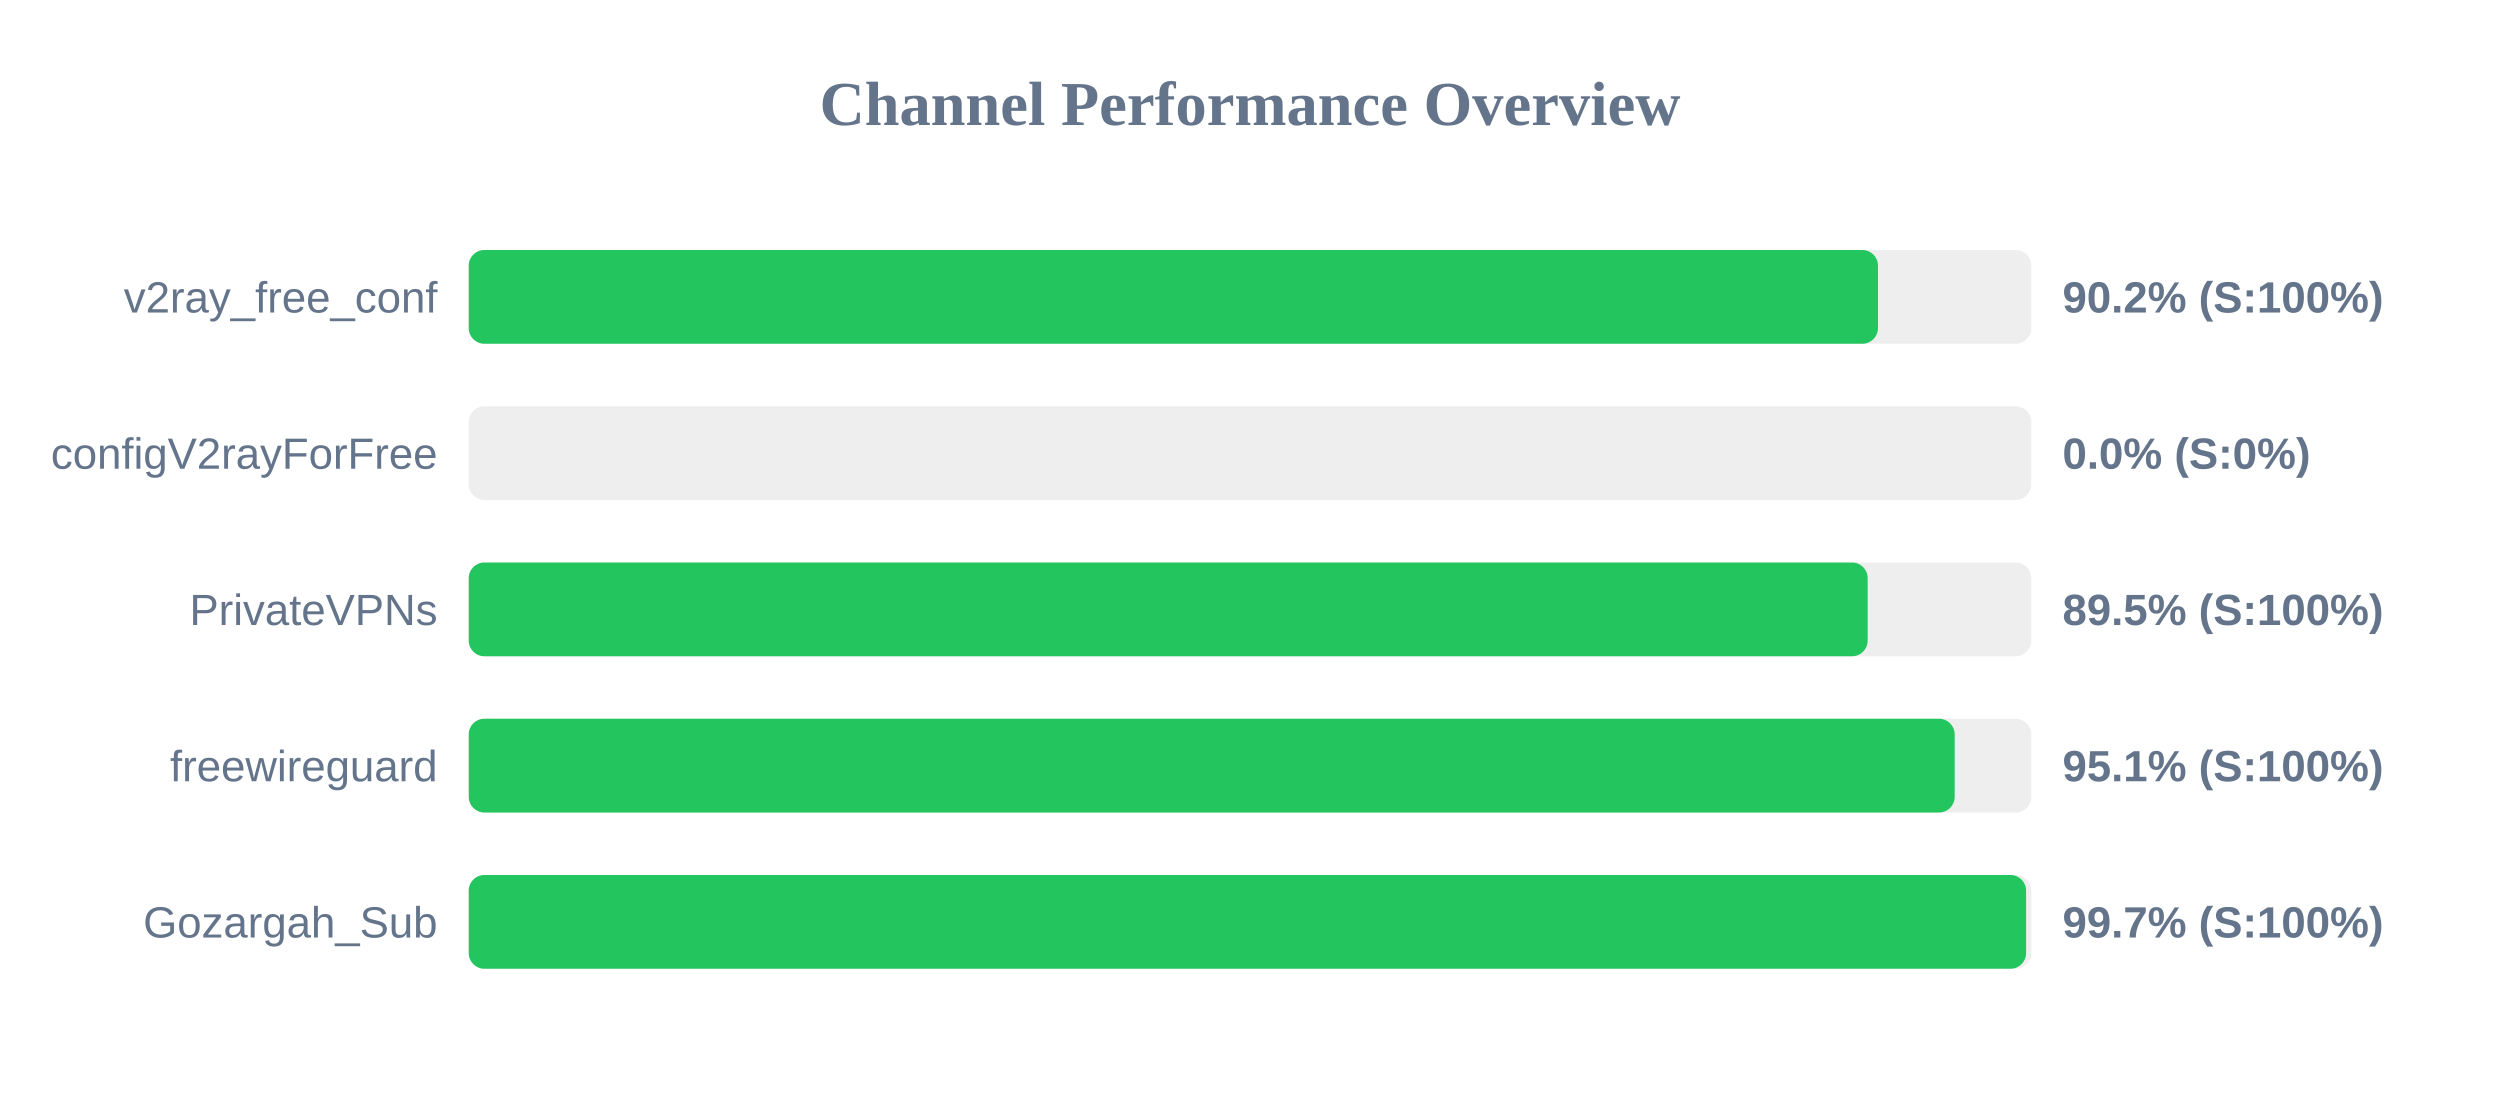
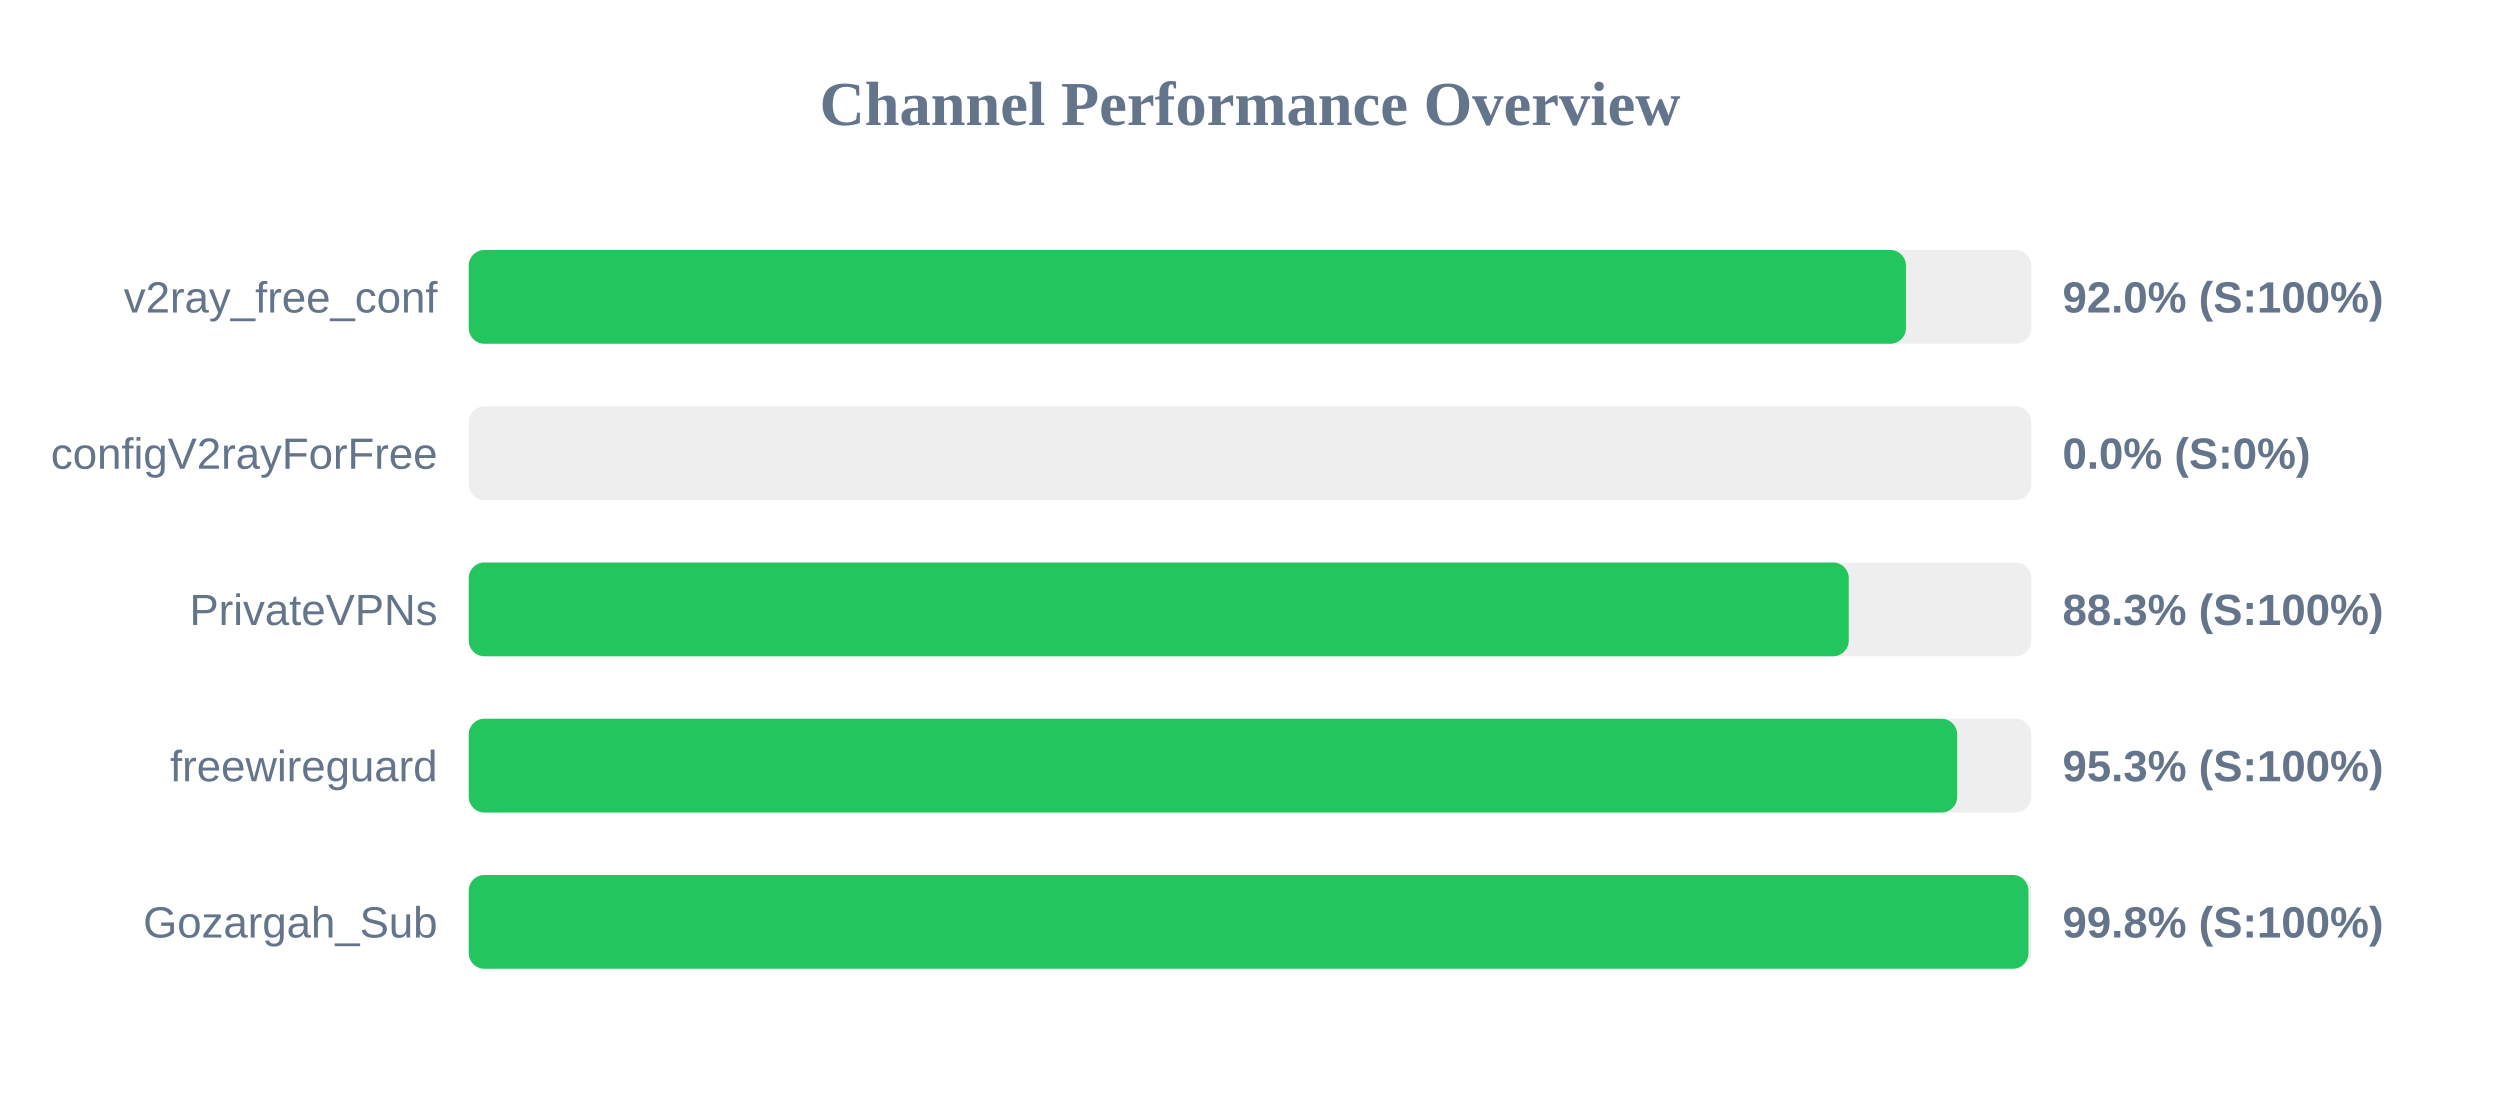
<svg xmlns="http://www.w3.org/2000/svg" width="800" height="350" version="1.1">
  <style>
        .row { font: 14px Arial; fill: #64748b; }
        .score { font: bold 14px Arial; fill: #64748b; }
    </style>
  <text x="400" y="40" text-anchor="middle" font-size="20px" font-weight="bold" fill="#64748b">Channel Performance Overview</text>
  <rect x="150" y="80" width="500" height="30" fill="#eee" rx="5" />
-   <rect x="150" y="80" width="450.95" height="30" fill="#22c55e" rx="5" />
+   <rect x="150" y="80" width="459.9" height="30" fill="#22c55e" rx="5" />
  <text x="140" y="100" text-anchor="end" class="row">v2ray_free_conf</text>
-   <text x="660" y="100" text-anchor="start" class="score">90.2% (S:100%)</text>
+   <text x="660" y="100" text-anchor="start" class="score">92.0% (S:100%)</text>
  <rect x="150" y="130" width="500" height="30" fill="#eee" rx="5" />
  <rect x="150" y="130" width="0.0" height="30" fill="#ef4444" rx="5" />
  <text x="140" y="150" text-anchor="end" class="row">configV2rayForFree</text>
  <text x="660" y="150" text-anchor="start" class="score">0.0% (S:0%)</text>
  <rect x="150" y="180" width="500" height="30" fill="#eee" rx="5" />
-   <rect x="150" y="180" width="447.65" height="30" fill="#22c55e" rx="5" />
+   <rect x="150" y="180" width="441.6" height="30" fill="#22c55e" rx="5" />
  <text x="140" y="200" text-anchor="end" class="row">PrivateVPNs</text>
-   <text x="660" y="200" text-anchor="start" class="score">89.5% (S:100%)</text>
+   <text x="660" y="200" text-anchor="start" class="score">88.3% (S:100%)</text>
  <rect x="150" y="230" width="500" height="30" fill="#eee" rx="5" />
-   <rect x="150" y="230" width="475.5" height="30" fill="#22c55e" rx="5" />
+   <rect x="150" y="230" width="476.3" height="30" fill="#22c55e" rx="5" />
  <text x="140" y="250" text-anchor="end" class="row">freewireguard</text>
-   <text x="660" y="250" text-anchor="start" class="score">95.1% (S:100%)</text>
+   <text x="660" y="250" text-anchor="start" class="score">95.3% (S:100%)</text>
  <rect x="150" y="280" width="500" height="30" fill="#eee" rx="5" />
-   <rect x="150" y="280" width="498.35" height="30" fill="#22c55e" rx="5" />
+   <rect x="150" y="280" width="499.1" height="30" fill="#22c55e" rx="5" />
  <text x="140" y="300" text-anchor="end" class="row">Gozargah_Sub</text>
-   <text x="660" y="300" text-anchor="start" class="score">99.7% (S:100%)</text>
+   <text x="660" y="300" text-anchor="start" class="score">99.8% (S:100%)</text>
</svg>
